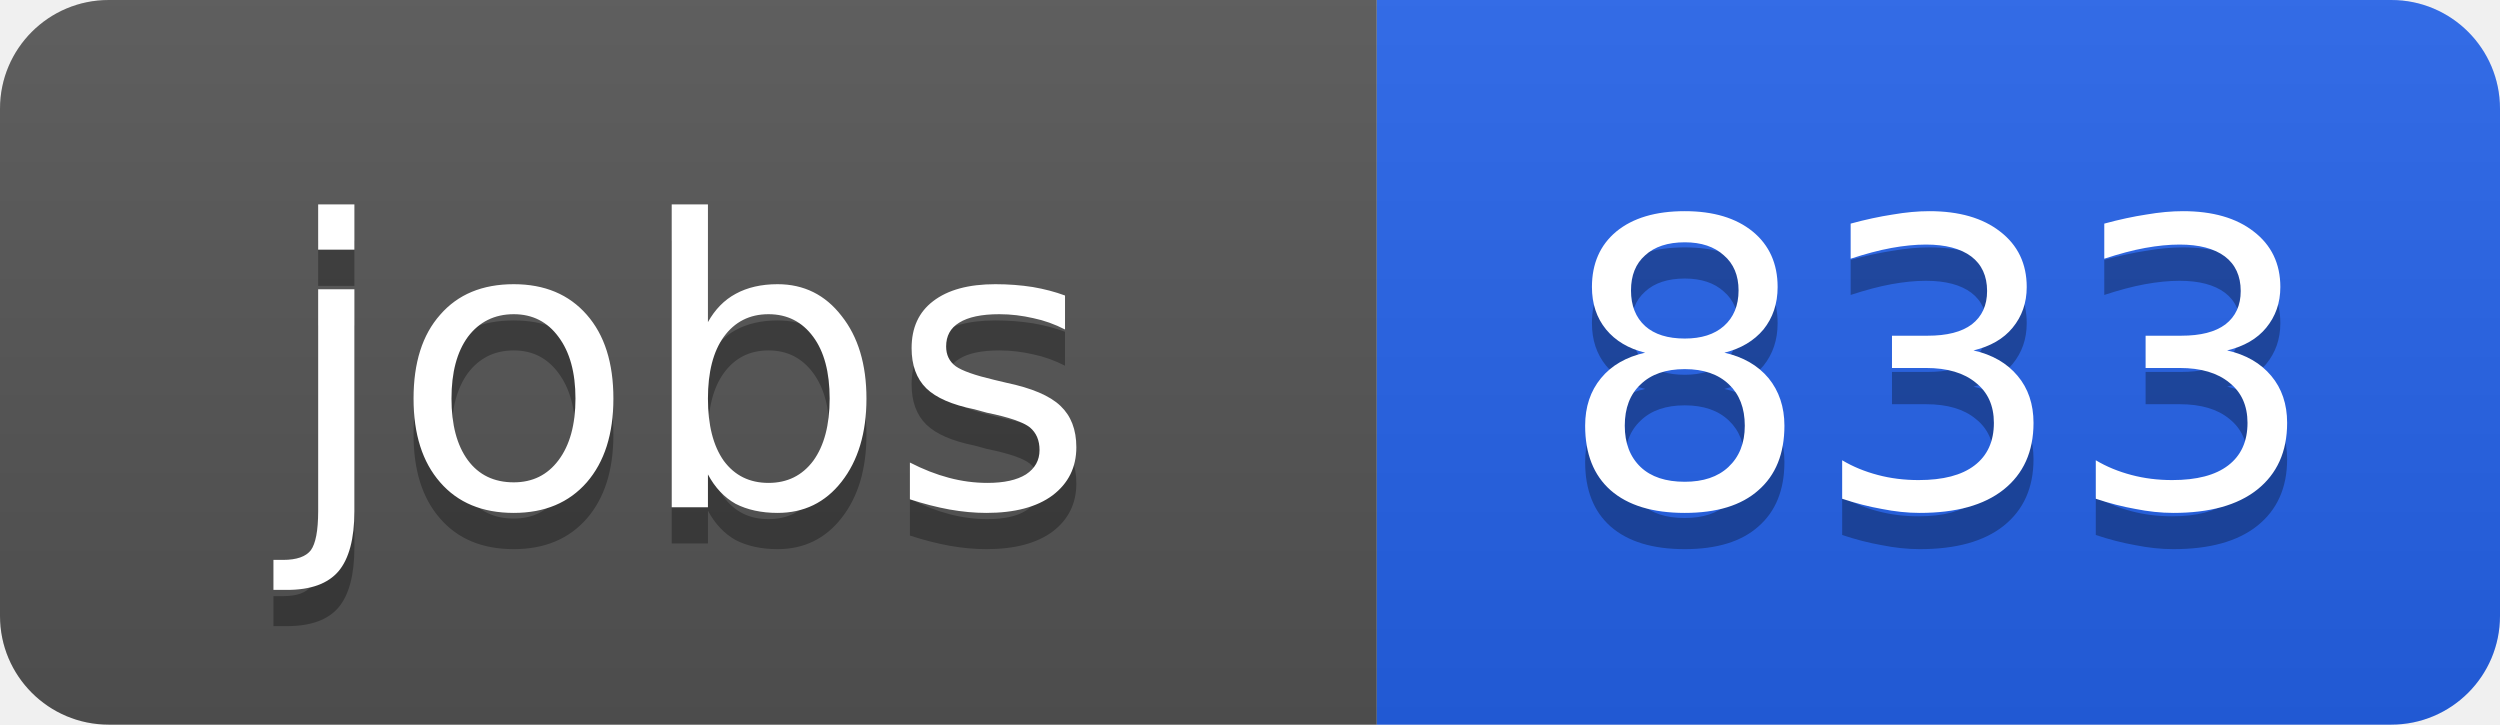
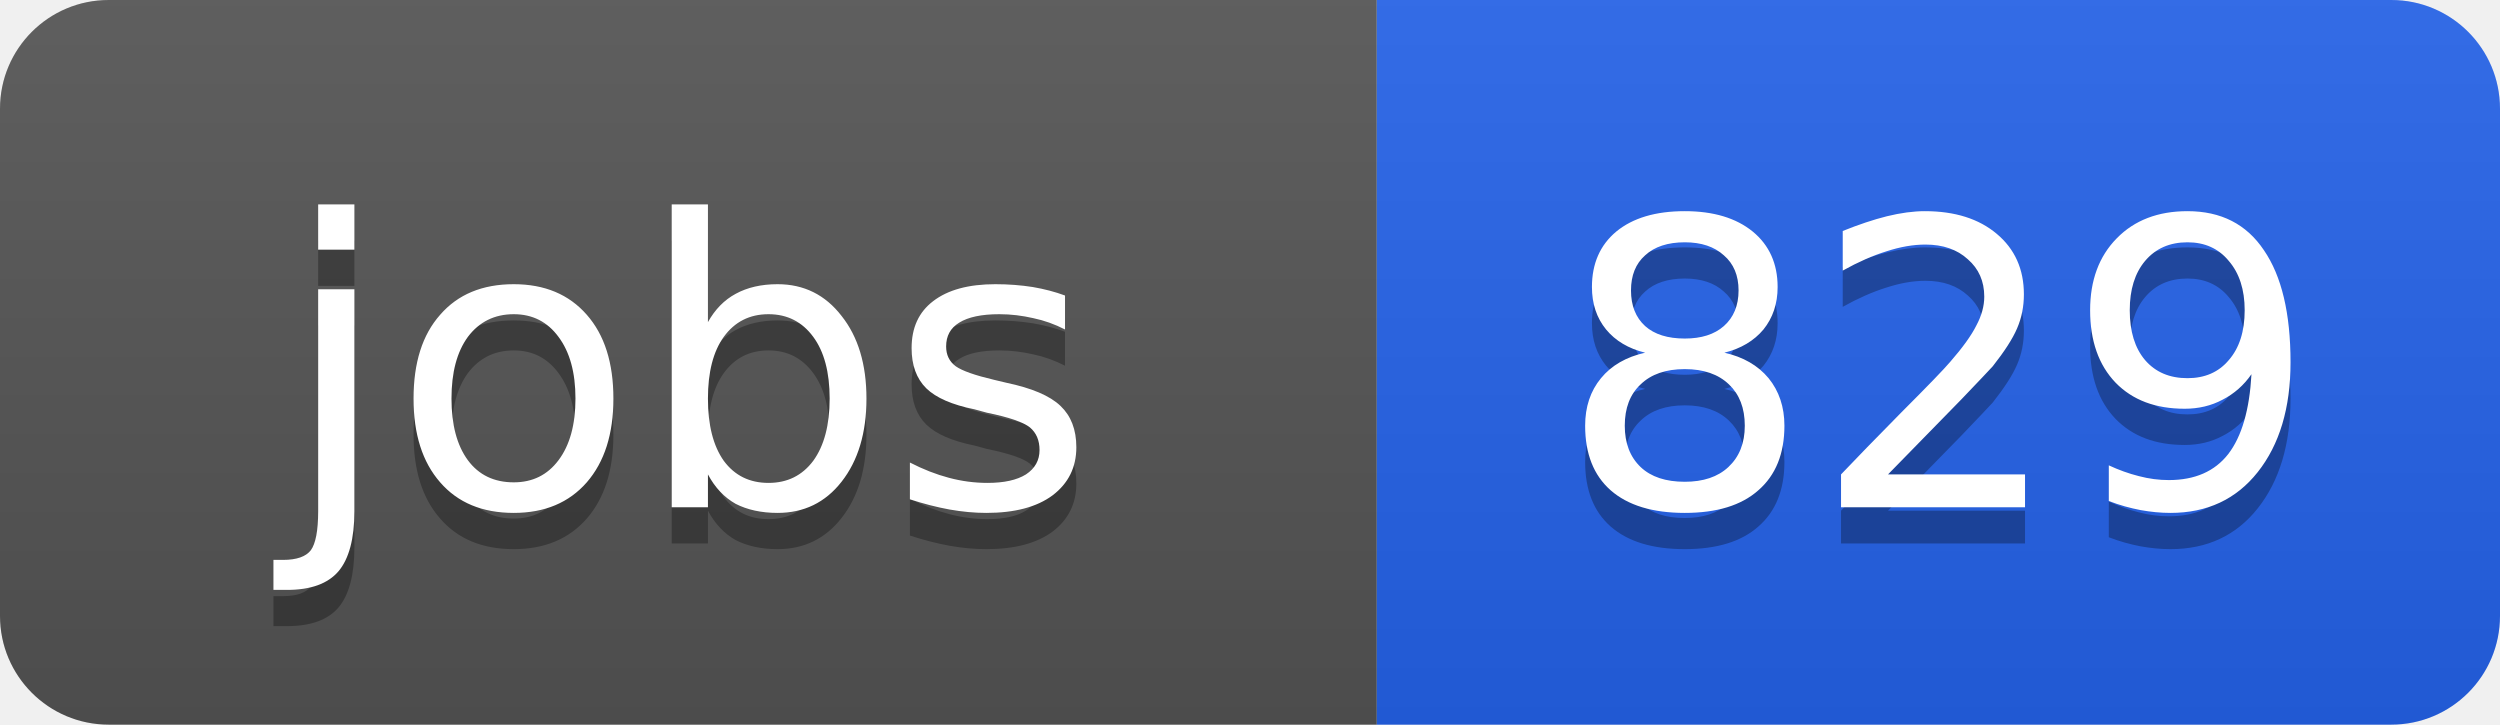
<svg xmlns="http://www.w3.org/2000/svg" width="69" height="20">
  <linearGradient id="b" x2="0" y2="100%">
    <stop offset="0" stop-color="#bbb" stop-opacity=".1" />
    <stop offset="1" stop-opacity=".1" />
  </linearGradient>
  <clipPath id="a">
    <rect width="69" height="20" rx="3" fill="#fff" />
  </clipPath>
  <g clip-path="url(#a)">
    <path fill="#555" d="M0 0h38v20H0z" />
    <path fill="#2563eb" d="M38 0h31v20H38z" />
    <path fill="url(#b)" d="M0 0h69v20H0z" />
  </g>
  <g fill="#fff" text-anchor="middle" font-family="DejaVu Sans,Verdana,Geneva,sans-serif" font-size="11">
    <text x="19" y="15" fill="#010101" fill-opacity=".3">jobs</text>
    <text x="19" y="14">jobs</text>
-     <text x="53.5" y="15" fill="#010101" fill-opacity=".3">833</text>
-     <text x="53.5" y="14">833</text>
+     <text x="53.5" y="15" fill="#010101" fill-opacity=".3">829</text>
+     <text x="53.5" y="14">829</text>
  </g>
</svg>
